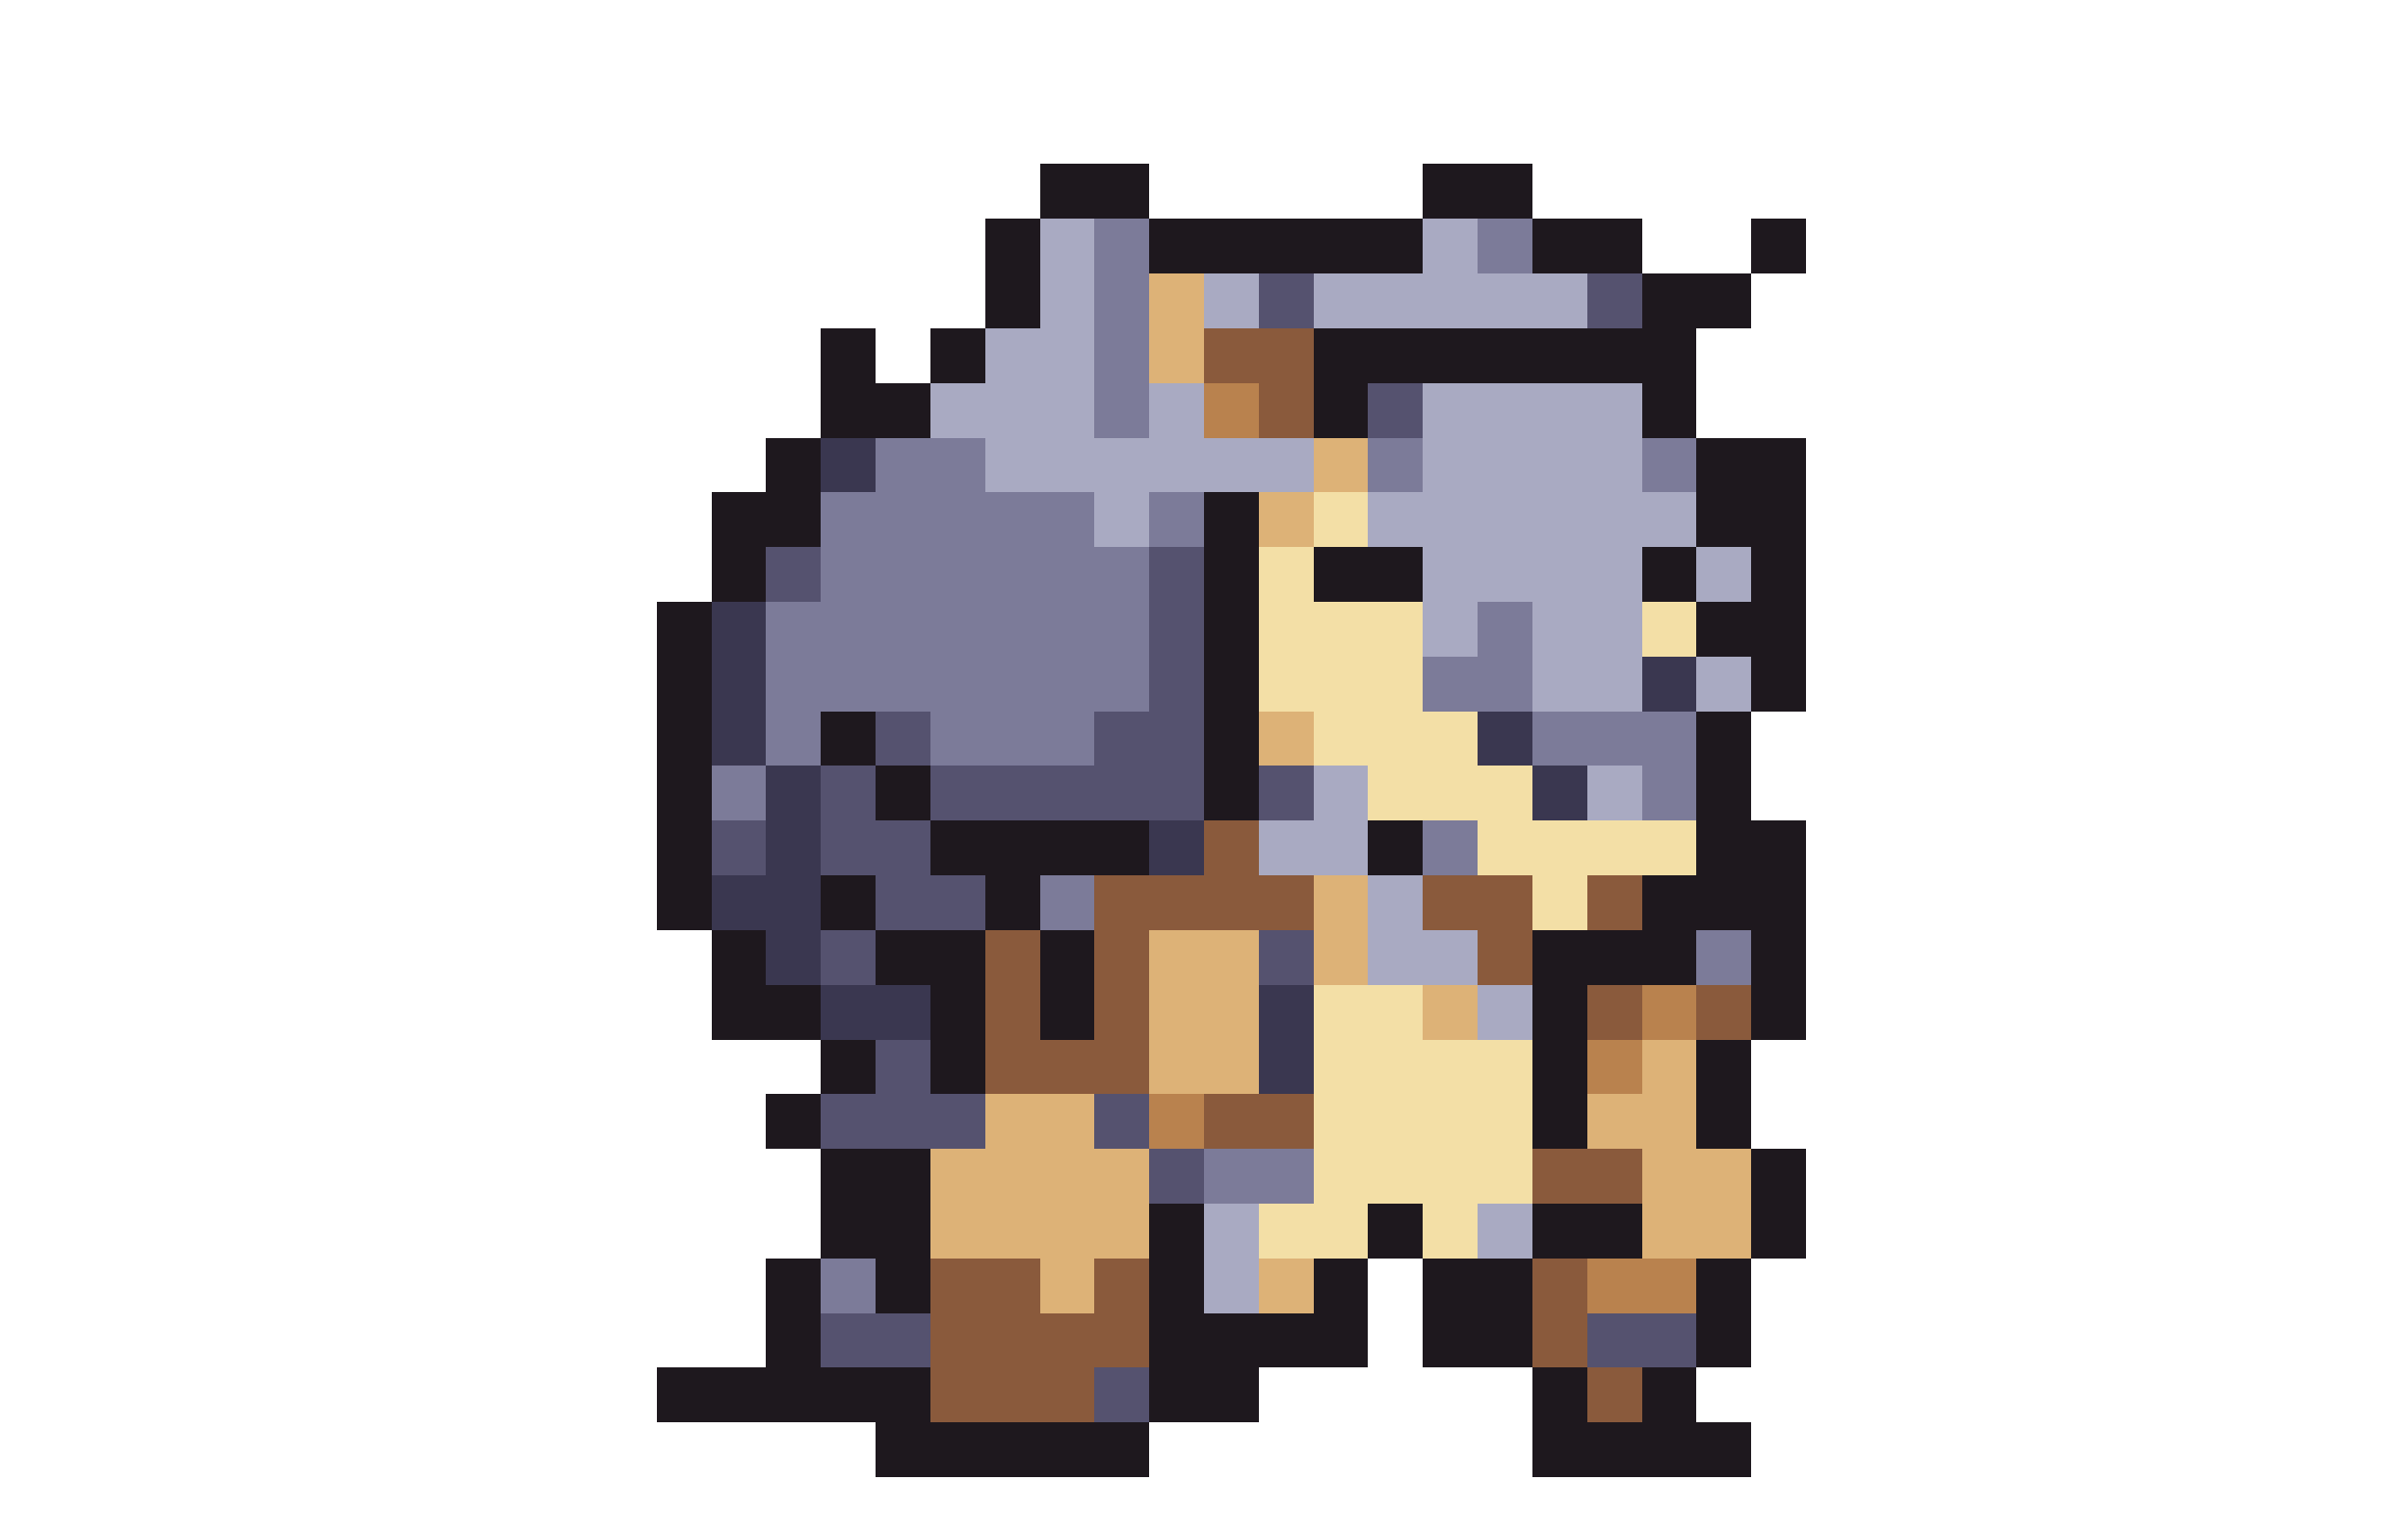
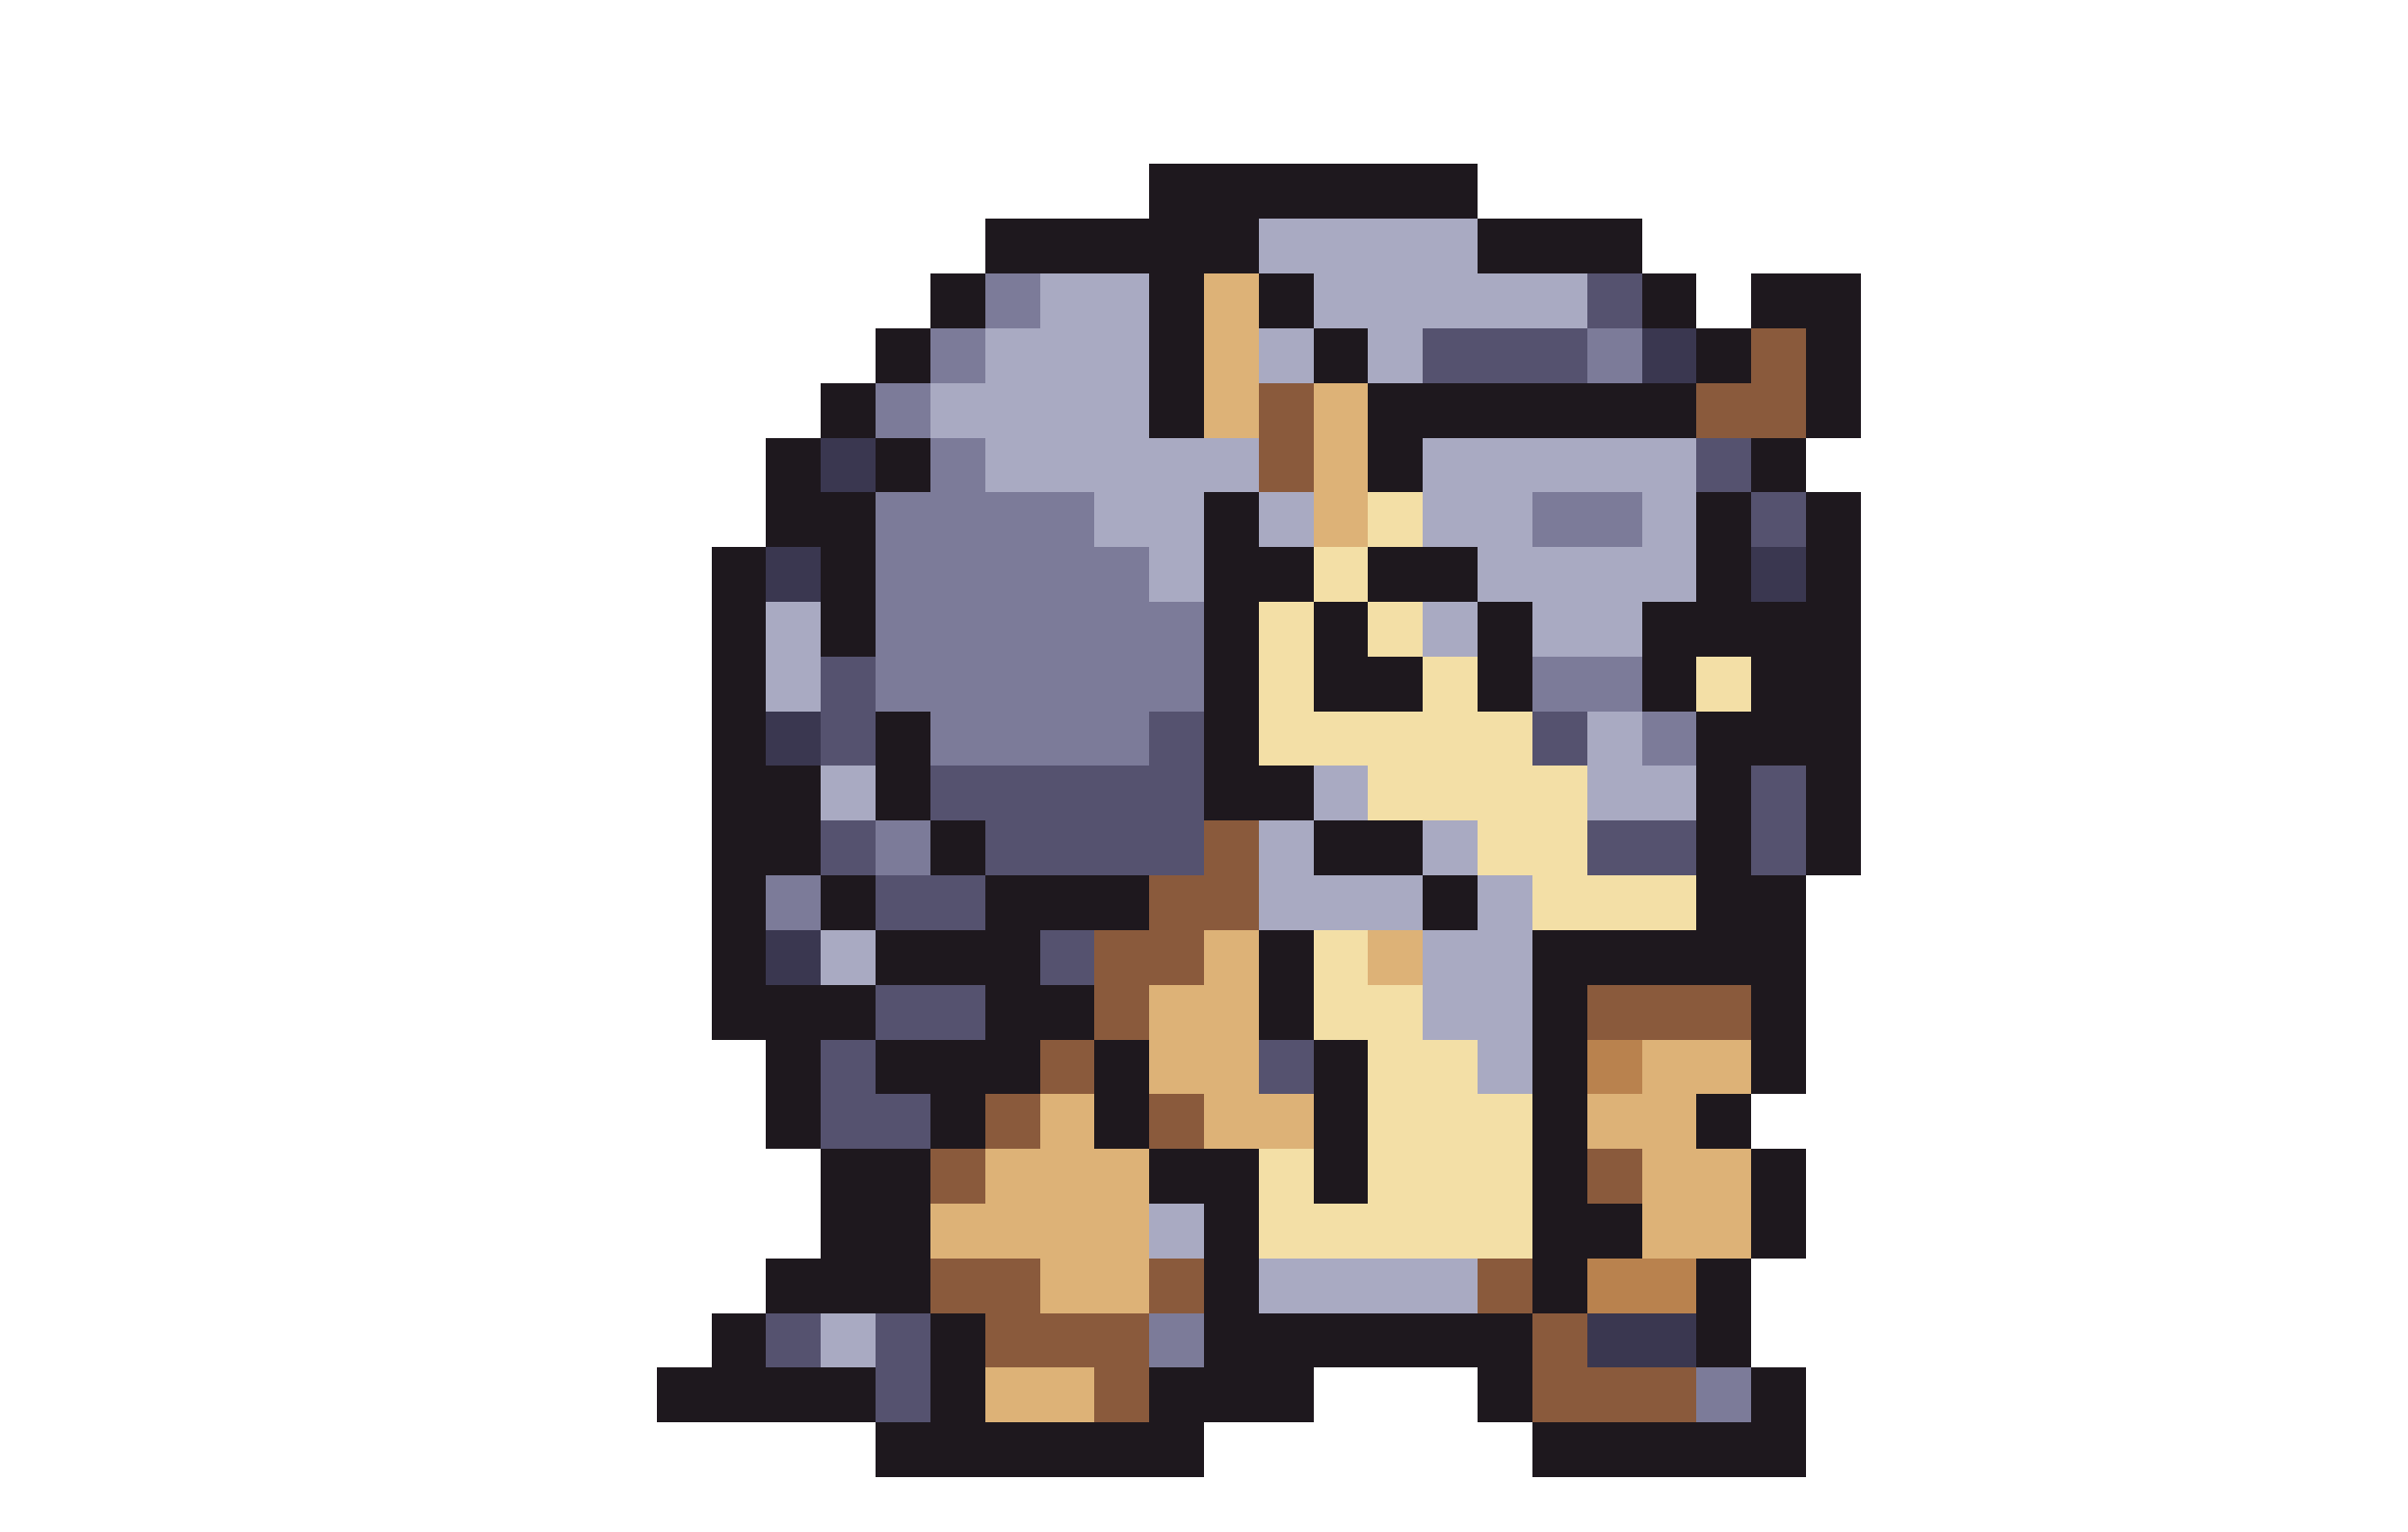
<svg xmlns="http://www.w3.org/2000/svg" width="44" height="28" viewBox="0 0 44 28" shape-rendering="crispEdges">
-   <rect x="19" y="3" width="2" height="1" fill="#1e181e" />
-   <rect x="26" y="3" width="2" height="1" fill="#1e181e" />
-   <rect x="18" y="4" width="1" height="1" fill="#1e181e" />
-   <rect x="19" y="4" width="1" height="1" fill="#a9aac2" />
-   <rect x="20" y="4" width="1" height="1" fill="#7c7b99" />
-   <rect x="21" y="4" width="5" height="1" fill="#1e181e" />
-   <rect x="26" y="4" width="1" height="1" fill="#a9aac2" />
-   <rect x="27" y="4" width="1" height="1" fill="#7c7b99" />
-   <rect x="28" y="4" width="2" height="1" fill="#1e181e" />
-   <rect x="32" y="4" width="1" height="1" fill="#1e181e" />
-   <rect x="18" y="5" width="1" height="1" fill="#1e181e" />
-   <rect x="19" y="5" width="1" height="1" fill="#a9aac2" />
-   <rect x="20" y="5" width="1" height="1" fill="#7c7b99" />
-   <rect x="21" y="5" width="1" height="1" fill="#ddb277" />
-   <rect x="22" y="5" width="1" height="1" fill="#a9aac2" />
-   <rect x="23" y="5" width="1" height="1" fill="#55526f" />
+   <rect x="21" y="3" width="6" height="1" fill="#1e181e" />
+   <rect x="18" y="4" width="5" height="1" fill="#1e181e" />
+   <rect x="23" y="4" width="4" height="1" fill="#a9aac2" />
+   <rect x="27" y="4" width="3" height="1" fill="#1e181e" />
+   <rect x="17" y="5" width="1" height="1" fill="#1e181e" />
+   <rect x="18" y="5" width="1" height="1" fill="#7c7b99" />
+   <rect x="19" y="5" width="2" height="1" fill="#a9aac2" />
+   <rect x="21" y="5" width="1" height="1" fill="#1e181e" />
+   <rect x="22" y="5" width="1" height="1" fill="#ddb277" />
+   <rect x="23" y="5" width="1" height="1" fill="#1e181e" />
  <rect x="24" y="5" width="5" height="1" fill="#a9aac2" />
  <rect x="29" y="5" width="1" height="1" fill="#55526f" />
-   <rect x="30" y="5" width="2" height="1" fill="#1e181e" />
-   <rect x="15" y="6" width="1" height="1" fill="#1e181e" />
-   <rect x="17" y="6" width="1" height="1" fill="#1e181e" />
-   <rect x="18" y="6" width="2" height="1" fill="#a9aac2" />
-   <rect x="20" y="6" width="1" height="1" fill="#7c7b99" />
-   <rect x="21" y="6" width="1" height="1" fill="#ddb277" />
-   <rect x="22" y="6" width="2" height="1" fill="#8a5a3c" />
-   <rect x="24" y="6" width="7" height="1" fill="#1e181e" />
-   <rect x="15" y="7" width="2" height="1" fill="#1e181e" />
-   <rect x="17" y="7" width="3" height="1" fill="#a9aac2" />
-   <rect x="20" y="7" width="1" height="1" fill="#7c7b99" />
-   <rect x="21" y="7" width="1" height="1" fill="#a9aac2" />
-   <rect x="22" y="7" width="1" height="1" fill="#b9824e" />
+   <rect x="30" y="5" width="1" height="1" fill="#1e181e" />
+   <rect x="32" y="5" width="2" height="1" fill="#1e181e" />
+   <rect x="16" y="6" width="1" height="1" fill="#1e181e" />
+   <rect x="17" y="6" width="1" height="1" fill="#7c7b99" />
+   <rect x="18" y="6" width="3" height="1" fill="#a9aac2" />
+   <rect x="21" y="6" width="1" height="1" fill="#1e181e" />
+   <rect x="22" y="6" width="1" height="1" fill="#ddb277" />
+   <rect x="23" y="6" width="1" height="1" fill="#a9aac2" />
+   <rect x="24" y="6" width="1" height="1" fill="#1e181e" />
+   <rect x="25" y="6" width="1" height="1" fill="#a9aac2" />
+   <rect x="26" y="6" width="3" height="1" fill="#55526f" />
+   <rect x="29" y="6" width="1" height="1" fill="#7c7b99" />
+   <rect x="30" y="6" width="1" height="1" fill="#3a3750" />
+   <rect x="31" y="6" width="1" height="1" fill="#1e181e" />
+   <rect x="32" y="6" width="1" height="1" fill="#8a5a3c" />
+   <rect x="33" y="6" width="1" height="1" fill="#1e181e" />
+   <rect x="15" y="7" width="1" height="1" fill="#1e181e" />
+   <rect x="16" y="7" width="1" height="1" fill="#7c7b99" />
+   <rect x="17" y="7" width="4" height="1" fill="#a9aac2" />
+   <rect x="21" y="7" width="1" height="1" fill="#1e181e" />
+   <rect x="22" y="7" width="1" height="1" fill="#ddb277" />
  <rect x="23" y="7" width="1" height="1" fill="#8a5a3c" />
-   <rect x="24" y="7" width="1" height="1" fill="#1e181e" />
-   <rect x="25" y="7" width="1" height="1" fill="#55526f" />
-   <rect x="26" y="7" width="4" height="1" fill="#a9aac2" />
-   <rect x="30" y="7" width="1" height="1" fill="#1e181e" />
+   <rect x="24" y="7" width="1" height="1" fill="#ddb277" />
+   <rect x="25" y="7" width="6" height="1" fill="#1e181e" />
+   <rect x="31" y="7" width="2" height="1" fill="#8a5a3c" />
+   <rect x="33" y="7" width="1" height="1" fill="#1e181e" />
  <rect x="14" y="8" width="1" height="1" fill="#1e181e" />
  <rect x="15" y="8" width="1" height="1" fill="#3a3750" />
-   <rect x="16" y="8" width="2" height="1" fill="#7c7b99" />
-   <rect x="18" y="8" width="6" height="1" fill="#a9aac2" />
+   <rect x="16" y="8" width="1" height="1" fill="#1e181e" />
+   <rect x="17" y="8" width="1" height="1" fill="#7c7b99" />
+   <rect x="18" y="8" width="5" height="1" fill="#a9aac2" />
+   <rect x="23" y="8" width="1" height="1" fill="#8a5a3c" />
  <rect x="24" y="8" width="1" height="1" fill="#ddb277" />
-   <rect x="25" y="8" width="1" height="1" fill="#7c7b99" />
-   <rect x="26" y="8" width="4" height="1" fill="#a9aac2" />
-   <rect x="30" y="8" width="1" height="1" fill="#7c7b99" />
-   <rect x="31" y="8" width="2" height="1" fill="#1e181e" />
-   <rect x="13" y="9" width="2" height="1" fill="#1e181e" />
-   <rect x="15" y="9" width="5" height="1" fill="#7c7b99" />
-   <rect x="20" y="9" width="1" height="1" fill="#a9aac2" />
-   <rect x="21" y="9" width="1" height="1" fill="#7c7b99" />
+   <rect x="25" y="8" width="1" height="1" fill="#1e181e" />
+   <rect x="26" y="8" width="5" height="1" fill="#a9aac2" />
+   <rect x="31" y="8" width="1" height="1" fill="#55526f" />
+   <rect x="32" y="8" width="1" height="1" fill="#1e181e" />
+   <rect x="14" y="9" width="2" height="1" fill="#1e181e" />
+   <rect x="16" y="9" width="4" height="1" fill="#7c7b99" />
+   <rect x="20" y="9" width="2" height="1" fill="#a9aac2" />
  <rect x="22" y="9" width="1" height="1" fill="#1e181e" />
-   <rect x="23" y="9" width="1" height="1" fill="#ddb277" />
-   <rect x="24" y="9" width="1" height="1" fill="#f3dfa6" />
-   <rect x="25" y="9" width="6" height="1" fill="#a9aac2" />
-   <rect x="31" y="9" width="2" height="1" fill="#1e181e" />
+   <rect x="23" y="9" width="1" height="1" fill="#a9aac2" />
+   <rect x="24" y="9" width="1" height="1" fill="#ddb277" />
+   <rect x="25" y="9" width="1" height="1" fill="#f3dfa6" />
+   <rect x="26" y="9" width="2" height="1" fill="#a9aac2" />
+   <rect x="28" y="9" width="2" height="1" fill="#7c7b99" />
+   <rect x="30" y="9" width="1" height="1" fill="#a9aac2" />
+   <rect x="31" y="9" width="1" height="1" fill="#1e181e" />
+   <rect x="32" y="9" width="1" height="1" fill="#55526f" />
+   <rect x="33" y="9" width="1" height="1" fill="#1e181e" />
  <rect x="13" y="10" width="1" height="1" fill="#1e181e" />
-   <rect x="14" y="10" width="1" height="1" fill="#55526f" />
-   <rect x="15" y="10" width="6" height="1" fill="#7c7b99" />
-   <rect x="21" y="10" width="1" height="1" fill="#55526f" />
-   <rect x="22" y="10" width="1" height="1" fill="#1e181e" />
-   <rect x="23" y="10" width="1" height="1" fill="#f3dfa6" />
-   <rect x="24" y="10" width="2" height="1" fill="#1e181e" />
-   <rect x="26" y="10" width="4" height="1" fill="#a9aac2" />
-   <rect x="30" y="10" width="1" height="1" fill="#1e181e" />
-   <rect x="31" y="10" width="1" height="1" fill="#a9aac2" />
-   <rect x="32" y="10" width="1" height="1" fill="#1e181e" />
-   <rect x="12" y="11" width="1" height="1" fill="#1e181e" />
-   <rect x="13" y="11" width="1" height="1" fill="#3a3750" />
-   <rect x="14" y="11" width="7" height="1" fill="#7c7b99" />
-   <rect x="21" y="11" width="1" height="1" fill="#55526f" />
+   <rect x="14" y="10" width="1" height="1" fill="#3a3750" />
+   <rect x="15" y="10" width="1" height="1" fill="#1e181e" />
+   <rect x="16" y="10" width="5" height="1" fill="#7c7b99" />
+   <rect x="21" y="10" width="1" height="1" fill="#a9aac2" />
+   <rect x="22" y="10" width="2" height="1" fill="#1e181e" />
+   <rect x="24" y="10" width="1" height="1" fill="#f3dfa6" />
+   <rect x="25" y="10" width="2" height="1" fill="#1e181e" />
+   <rect x="27" y="10" width="4" height="1" fill="#a9aac2" />
+   <rect x="31" y="10" width="1" height="1" fill="#1e181e" />
+   <rect x="32" y="10" width="1" height="1" fill="#3a3750" />
+   <rect x="33" y="10" width="1" height="1" fill="#1e181e" />
+   <rect x="13" y="11" width="1" height="1" fill="#1e181e" />
+   <rect x="14" y="11" width="1" height="1" fill="#a9aac2" />
+   <rect x="15" y="11" width="1" height="1" fill="#1e181e" />
+   <rect x="16" y="11" width="6" height="1" fill="#7c7b99" />
  <rect x="22" y="11" width="1" height="1" fill="#1e181e" />
-   <rect x="23" y="11" width="3" height="1" fill="#f3dfa6" />
+   <rect x="23" y="11" width="1" height="1" fill="#f3dfa6" />
+   <rect x="24" y="11" width="1" height="1" fill="#1e181e" />
+   <rect x="25" y="11" width="1" height="1" fill="#f3dfa6" />
  <rect x="26" y="11" width="1" height="1" fill="#a9aac2" />
-   <rect x="27" y="11" width="1" height="1" fill="#7c7b99" />
+   <rect x="27" y="11" width="1" height="1" fill="#1e181e" />
  <rect x="28" y="11" width="2" height="1" fill="#a9aac2" />
-   <rect x="30" y="11" width="1" height="1" fill="#f3dfa6" />
-   <rect x="31" y="11" width="2" height="1" fill="#1e181e" />
-   <rect x="12" y="12" width="1" height="1" fill="#1e181e" />
-   <rect x="13" y="12" width="1" height="1" fill="#3a3750" />
-   <rect x="14" y="12" width="7" height="1" fill="#7c7b99" />
-   <rect x="21" y="12" width="1" height="1" fill="#55526f" />
+   <rect x="30" y="11" width="4" height="1" fill="#1e181e" />
+   <rect x="13" y="12" width="1" height="1" fill="#1e181e" />
+   <rect x="14" y="12" width="1" height="1" fill="#a9aac2" />
+   <rect x="15" y="12" width="1" height="1" fill="#55526f" />
+   <rect x="16" y="12" width="6" height="1" fill="#7c7b99" />
  <rect x="22" y="12" width="1" height="1" fill="#1e181e" />
-   <rect x="23" y="12" width="3" height="1" fill="#f3dfa6" />
-   <rect x="26" y="12" width="2" height="1" fill="#7c7b99" />
-   <rect x="28" y="12" width="2" height="1" fill="#a9aac2" />
-   <rect x="30" y="12" width="1" height="1" fill="#3a3750" />
-   <rect x="31" y="12" width="1" height="1" fill="#a9aac2" />
-   <rect x="32" y="12" width="1" height="1" fill="#1e181e" />
-   <rect x="12" y="13" width="1" height="1" fill="#1e181e" />
-   <rect x="13" y="13" width="1" height="1" fill="#3a3750" />
-   <rect x="14" y="13" width="1" height="1" fill="#7c7b99" />
-   <rect x="15" y="13" width="1" height="1" fill="#1e181e" />
-   <rect x="16" y="13" width="1" height="1" fill="#55526f" />
-   <rect x="17" y="13" width="3" height="1" fill="#7c7b99" />
-   <rect x="20" y="13" width="2" height="1" fill="#55526f" />
+   <rect x="23" y="12" width="1" height="1" fill="#f3dfa6" />
+   <rect x="24" y="12" width="2" height="1" fill="#1e181e" />
+   <rect x="26" y="12" width="1" height="1" fill="#f3dfa6" />
+   <rect x="27" y="12" width="1" height="1" fill="#1e181e" />
+   <rect x="28" y="12" width="2" height="1" fill="#7c7b99" />
+   <rect x="30" y="12" width="1" height="1" fill="#1e181e" />
+   <rect x="31" y="12" width="1" height="1" fill="#f3dfa6" />
+   <rect x="32" y="12" width="2" height="1" fill="#1e181e" />
+   <rect x="13" y="13" width="1" height="1" fill="#1e181e" />
+   <rect x="14" y="13" width="1" height="1" fill="#3a3750" />
+   <rect x="15" y="13" width="1" height="1" fill="#55526f" />
+   <rect x="16" y="13" width="1" height="1" fill="#1e181e" />
+   <rect x="17" y="13" width="4" height="1" fill="#7c7b99" />
+   <rect x="21" y="13" width="1" height="1" fill="#55526f" />
  <rect x="22" y="13" width="1" height="1" fill="#1e181e" />
-   <rect x="23" y="13" width="1" height="1" fill="#ddb277" />
-   <rect x="24" y="13" width="3" height="1" fill="#f3dfa6" />
-   <rect x="27" y="13" width="1" height="1" fill="#3a3750" />
-   <rect x="28" y="13" width="3" height="1" fill="#7c7b99" />
-   <rect x="31" y="13" width="1" height="1" fill="#1e181e" />
-   <rect x="12" y="14" width="1" height="1" fill="#1e181e" />
-   <rect x="13" y="14" width="1" height="1" fill="#7c7b99" />
-   <rect x="14" y="14" width="1" height="1" fill="#3a3750" />
-   <rect x="15" y="14" width="1" height="1" fill="#55526f" />
+   <rect x="23" y="13" width="5" height="1" fill="#f3dfa6" />
+   <rect x="28" y="13" width="1" height="1" fill="#55526f" />
+   <rect x="29" y="13" width="1" height="1" fill="#a9aac2" />
+   <rect x="30" y="13" width="1" height="1" fill="#7c7b99" />
+   <rect x="31" y="13" width="3" height="1" fill="#1e181e" />
+   <rect x="13" y="14" width="2" height="1" fill="#1e181e" />
+   <rect x="15" y="14" width="1" height="1" fill="#a9aac2" />
  <rect x="16" y="14" width="1" height="1" fill="#1e181e" />
  <rect x="17" y="14" width="5" height="1" fill="#55526f" />
-   <rect x="22" y="14" width="1" height="1" fill="#1e181e" />
-   <rect x="23" y="14" width="1" height="1" fill="#55526f" />
+   <rect x="22" y="14" width="2" height="1" fill="#1e181e" />
  <rect x="24" y="14" width="1" height="1" fill="#a9aac2" />
-   <rect x="25" y="14" width="3" height="1" fill="#f3dfa6" />
-   <rect x="28" y="14" width="1" height="1" fill="#3a3750" />
-   <rect x="29" y="14" width="1" height="1" fill="#a9aac2" />
-   <rect x="30" y="14" width="1" height="1" fill="#7c7b99" />
+   <rect x="25" y="14" width="4" height="1" fill="#f3dfa6" />
+   <rect x="29" y="14" width="2" height="1" fill="#a9aac2" />
  <rect x="31" y="14" width="1" height="1" fill="#1e181e" />
-   <rect x="12" y="15" width="1" height="1" fill="#1e181e" />
-   <rect x="13" y="15" width="1" height="1" fill="#55526f" />
-   <rect x="14" y="15" width="1" height="1" fill="#3a3750" />
-   <rect x="15" y="15" width="2" height="1" fill="#55526f" />
-   <rect x="17" y="15" width="4" height="1" fill="#1e181e" />
-   <rect x="21" y="15" width="1" height="1" fill="#3a3750" />
+   <rect x="32" y="14" width="1" height="1" fill="#55526f" />
+   <rect x="33" y="14" width="1" height="1" fill="#1e181e" />
+   <rect x="13" y="15" width="2" height="1" fill="#1e181e" />
+   <rect x="15" y="15" width="1" height="1" fill="#55526f" />
+   <rect x="16" y="15" width="1" height="1" fill="#7c7b99" />
+   <rect x="17" y="15" width="1" height="1" fill="#1e181e" />
+   <rect x="18" y="15" width="4" height="1" fill="#55526f" />
  <rect x="22" y="15" width="1" height="1" fill="#8a5a3c" />
-   <rect x="23" y="15" width="2" height="1" fill="#a9aac2" />
-   <rect x="25" y="15" width="1" height="1" fill="#1e181e" />
-   <rect x="26" y="15" width="1" height="1" fill="#7c7b99" />
-   <rect x="27" y="15" width="4" height="1" fill="#f3dfa6" />
-   <rect x="31" y="15" width="2" height="1" fill="#1e181e" />
-   <rect x="12" y="16" width="1" height="1" fill="#1e181e" />
-   <rect x="13" y="16" width="2" height="1" fill="#3a3750" />
+   <rect x="23" y="15" width="1" height="1" fill="#a9aac2" />
+   <rect x="24" y="15" width="2" height="1" fill="#1e181e" />
+   <rect x="26" y="15" width="1" height="1" fill="#a9aac2" />
+   <rect x="27" y="15" width="2" height="1" fill="#f3dfa6" />
+   <rect x="29" y="15" width="2" height="1" fill="#55526f" />
+   <rect x="31" y="15" width="1" height="1" fill="#1e181e" />
+   <rect x="32" y="15" width="1" height="1" fill="#55526f" />
+   <rect x="33" y="15" width="1" height="1" fill="#1e181e" />
+   <rect x="13" y="16" width="1" height="1" fill="#1e181e" />
+   <rect x="14" y="16" width="1" height="1" fill="#7c7b99" />
  <rect x="15" y="16" width="1" height="1" fill="#1e181e" />
  <rect x="16" y="16" width="2" height="1" fill="#55526f" />
-   <rect x="18" y="16" width="1" height="1" fill="#1e181e" />
-   <rect x="19" y="16" width="1" height="1" fill="#7c7b99" />
-   <rect x="20" y="16" width="4" height="1" fill="#8a5a3c" />
-   <rect x="24" y="16" width="1" height="1" fill="#ddb277" />
-   <rect x="25" y="16" width="1" height="1" fill="#a9aac2" />
-   <rect x="26" y="16" width="2" height="1" fill="#8a5a3c" />
-   <rect x="28" y="16" width="1" height="1" fill="#f3dfa6" />
-   <rect x="29" y="16" width="1" height="1" fill="#8a5a3c" />
-   <rect x="30" y="16" width="3" height="1" fill="#1e181e" />
+   <rect x="18" y="16" width="3" height="1" fill="#1e181e" />
+   <rect x="21" y="16" width="2" height="1" fill="#8a5a3c" />
+   <rect x="23" y="16" width="3" height="1" fill="#a9aac2" />
+   <rect x="26" y="16" width="1" height="1" fill="#1e181e" />
+   <rect x="27" y="16" width="1" height="1" fill="#a9aac2" />
+   <rect x="28" y="16" width="3" height="1" fill="#f3dfa6" />
+   <rect x="31" y="16" width="2" height="1" fill="#1e181e" />
  <rect x="13" y="17" width="1" height="1" fill="#1e181e" />
  <rect x="14" y="17" width="1" height="1" fill="#3a3750" />
-   <rect x="15" y="17" width="1" height="1" fill="#55526f" />
-   <rect x="16" y="17" width="2" height="1" fill="#1e181e" />
-   <rect x="18" y="17" width="1" height="1" fill="#8a5a3c" />
-   <rect x="19" y="17" width="1" height="1" fill="#1e181e" />
-   <rect x="20" y="17" width="1" height="1" fill="#8a5a3c" />
-   <rect x="21" y="17" width="2" height="1" fill="#ddb277" />
-   <rect x="23" y="17" width="1" height="1" fill="#55526f" />
-   <rect x="24" y="17" width="1" height="1" fill="#ddb277" />
-   <rect x="25" y="17" width="2" height="1" fill="#a9aac2" />
-   <rect x="27" y="17" width="1" height="1" fill="#8a5a3c" />
-   <rect x="28" y="17" width="3" height="1" fill="#1e181e" />
-   <rect x="31" y="17" width="1" height="1" fill="#7c7b99" />
-   <rect x="32" y="17" width="1" height="1" fill="#1e181e" />
-   <rect x="13" y="18" width="2" height="1" fill="#1e181e" />
-   <rect x="15" y="18" width="2" height="1" fill="#3a3750" />
-   <rect x="17" y="18" width="1" height="1" fill="#1e181e" />
-   <rect x="18" y="18" width="1" height="1" fill="#8a5a3c" />
-   <rect x="19" y="18" width="1" height="1" fill="#1e181e" />
+   <rect x="15" y="17" width="1" height="1" fill="#a9aac2" />
+   <rect x="16" y="17" width="3" height="1" fill="#1e181e" />
+   <rect x="19" y="17" width="1" height="1" fill="#55526f" />
+   <rect x="20" y="17" width="2" height="1" fill="#8a5a3c" />
+   <rect x="22" y="17" width="1" height="1" fill="#ddb277" />
+   <rect x="23" y="17" width="1" height="1" fill="#1e181e" />
+   <rect x="24" y="17" width="1" height="1" fill="#f3dfa6" />
+   <rect x="25" y="17" width="1" height="1" fill="#ddb277" />
+   <rect x="26" y="17" width="2" height="1" fill="#a9aac2" />
+   <rect x="28" y="17" width="5" height="1" fill="#1e181e" />
+   <rect x="13" y="18" width="3" height="1" fill="#1e181e" />
+   <rect x="16" y="18" width="2" height="1" fill="#55526f" />
+   <rect x="18" y="18" width="2" height="1" fill="#1e181e" />
  <rect x="20" y="18" width="1" height="1" fill="#8a5a3c" />
  <rect x="21" y="18" width="2" height="1" fill="#ddb277" />
-   <rect x="23" y="18" width="1" height="1" fill="#3a3750" />
+   <rect x="23" y="18" width="1" height="1" fill="#1e181e" />
  <rect x="24" y="18" width="2" height="1" fill="#f3dfa6" />
-   <rect x="26" y="18" width="1" height="1" fill="#ddb277" />
-   <rect x="27" y="18" width="1" height="1" fill="#a9aac2" />
+   <rect x="26" y="18" width="2" height="1" fill="#a9aac2" />
  <rect x="28" y="18" width="1" height="1" fill="#1e181e" />
-   <rect x="29" y="18" width="1" height="1" fill="#8a5a3c" />
-   <rect x="30" y="18" width="1" height="1" fill="#b9824e" />
-   <rect x="31" y="18" width="1" height="1" fill="#8a5a3c" />
+   <rect x="29" y="18" width="3" height="1" fill="#8a5a3c" />
  <rect x="32" y="18" width="1" height="1" fill="#1e181e" />
-   <rect x="15" y="19" width="1" height="1" fill="#1e181e" />
-   <rect x="16" y="19" width="1" height="1" fill="#55526f" />
-   <rect x="17" y="19" width="1" height="1" fill="#1e181e" />
-   <rect x="18" y="19" width="3" height="1" fill="#8a5a3c" />
+   <rect x="14" y="19" width="1" height="1" fill="#1e181e" />
+   <rect x="15" y="19" width="1" height="1" fill="#55526f" />
+   <rect x="16" y="19" width="3" height="1" fill="#1e181e" />
+   <rect x="19" y="19" width="1" height="1" fill="#8a5a3c" />
+   <rect x="20" y="19" width="1" height="1" fill="#1e181e" />
  <rect x="21" y="19" width="2" height="1" fill="#ddb277" />
-   <rect x="23" y="19" width="1" height="1" fill="#3a3750" />
-   <rect x="24" y="19" width="4" height="1" fill="#f3dfa6" />
+   <rect x="23" y="19" width="1" height="1" fill="#55526f" />
+   <rect x="24" y="19" width="1" height="1" fill="#1e181e" />
+   <rect x="25" y="19" width="2" height="1" fill="#f3dfa6" />
+   <rect x="27" y="19" width="1" height="1" fill="#a9aac2" />
  <rect x="28" y="19" width="1" height="1" fill="#1e181e" />
  <rect x="29" y="19" width="1" height="1" fill="#b9824e" />
-   <rect x="30" y="19" width="1" height="1" fill="#ddb277" />
-   <rect x="31" y="19" width="1" height="1" fill="#1e181e" />
+   <rect x="30" y="19" width="2" height="1" fill="#ddb277" />
+   <rect x="32" y="19" width="1" height="1" fill="#1e181e" />
  <rect x="14" y="20" width="1" height="1" fill="#1e181e" />
-   <rect x="15" y="20" width="3" height="1" fill="#55526f" />
-   <rect x="18" y="20" width="2" height="1" fill="#ddb277" />
-   <rect x="20" y="20" width="1" height="1" fill="#55526f" />
-   <rect x="21" y="20" width="1" height="1" fill="#b9824e" />
-   <rect x="22" y="20" width="2" height="1" fill="#8a5a3c" />
-   <rect x="24" y="20" width="4" height="1" fill="#f3dfa6" />
+   <rect x="15" y="20" width="2" height="1" fill="#55526f" />
+   <rect x="17" y="20" width="1" height="1" fill="#1e181e" />
+   <rect x="18" y="20" width="1" height="1" fill="#8a5a3c" />
+   <rect x="19" y="20" width="1" height="1" fill="#ddb277" />
+   <rect x="20" y="20" width="1" height="1" fill="#1e181e" />
+   <rect x="21" y="20" width="1" height="1" fill="#8a5a3c" />
+   <rect x="22" y="20" width="2" height="1" fill="#ddb277" />
+   <rect x="24" y="20" width="1" height="1" fill="#1e181e" />
+   <rect x="25" y="20" width="3" height="1" fill="#f3dfa6" />
  <rect x="28" y="20" width="1" height="1" fill="#1e181e" />
  <rect x="29" y="20" width="2" height="1" fill="#ddb277" />
  <rect x="31" y="20" width="1" height="1" fill="#1e181e" />
  <rect x="15" y="21" width="2" height="1" fill="#1e181e" />
-   <rect x="17" y="21" width="4" height="1" fill="#ddb277" />
-   <rect x="21" y="21" width="1" height="1" fill="#55526f" />
-   <rect x="22" y="21" width="2" height="1" fill="#7c7b99" />
-   <rect x="24" y="21" width="4" height="1" fill="#f3dfa6" />
-   <rect x="28" y="21" width="2" height="1" fill="#8a5a3c" />
+   <rect x="17" y="21" width="1" height="1" fill="#8a5a3c" />
+   <rect x="18" y="21" width="3" height="1" fill="#ddb277" />
+   <rect x="21" y="21" width="2" height="1" fill="#1e181e" />
+   <rect x="23" y="21" width="1" height="1" fill="#f3dfa6" />
+   <rect x="24" y="21" width="1" height="1" fill="#1e181e" />
+   <rect x="25" y="21" width="3" height="1" fill="#f3dfa6" />
+   <rect x="28" y="21" width="1" height="1" fill="#1e181e" />
+   <rect x="29" y="21" width="1" height="1" fill="#8a5a3c" />
  <rect x="30" y="21" width="2" height="1" fill="#ddb277" />
  <rect x="32" y="21" width="1" height="1" fill="#1e181e" />
  <rect x="15" y="22" width="2" height="1" fill="#1e181e" />
  <rect x="17" y="22" width="4" height="1" fill="#ddb277" />
-   <rect x="21" y="22" width="1" height="1" fill="#1e181e" />
-   <rect x="22" y="22" width="1" height="1" fill="#a9aac2" />
-   <rect x="23" y="22" width="2" height="1" fill="#f3dfa6" />
-   <rect x="25" y="22" width="1" height="1" fill="#1e181e" />
-   <rect x="26" y="22" width="1" height="1" fill="#f3dfa6" />
-   <rect x="27" y="22" width="1" height="1" fill="#a9aac2" />
+   <rect x="21" y="22" width="1" height="1" fill="#a9aac2" />
+   <rect x="22" y="22" width="1" height="1" fill="#1e181e" />
+   <rect x="23" y="22" width="5" height="1" fill="#f3dfa6" />
  <rect x="28" y="22" width="2" height="1" fill="#1e181e" />
  <rect x="30" y="22" width="2" height="1" fill="#ddb277" />
  <rect x="32" y="22" width="1" height="1" fill="#1e181e" />
-   <rect x="14" y="23" width="1" height="1" fill="#1e181e" />
-   <rect x="15" y="23" width="1" height="1" fill="#7c7b99" />
-   <rect x="16" y="23" width="1" height="1" fill="#1e181e" />
+   <rect x="14" y="23" width="3" height="1" fill="#1e181e" />
  <rect x="17" y="23" width="2" height="1" fill="#8a5a3c" />
-   <rect x="19" y="23" width="1" height="1" fill="#ddb277" />
-   <rect x="20" y="23" width="1" height="1" fill="#8a5a3c" />
-   <rect x="21" y="23" width="1" height="1" fill="#1e181e" />
-   <rect x="22" y="23" width="1" height="1" fill="#a9aac2" />
-   <rect x="23" y="23" width="1" height="1" fill="#ddb277" />
-   <rect x="24" y="23" width="1" height="1" fill="#1e181e" />
-   <rect x="26" y="23" width="2" height="1" fill="#1e181e" />
-   <rect x="28" y="23" width="1" height="1" fill="#8a5a3c" />
+   <rect x="19" y="23" width="2" height="1" fill="#ddb277" />
+   <rect x="21" y="23" width="1" height="1" fill="#8a5a3c" />
+   <rect x="22" y="23" width="1" height="1" fill="#1e181e" />
+   <rect x="23" y="23" width="4" height="1" fill="#a9aac2" />
+   <rect x="27" y="23" width="1" height="1" fill="#8a5a3c" />
+   <rect x="28" y="23" width="1" height="1" fill="#1e181e" />
  <rect x="29" y="23" width="2" height="1" fill="#b9824e" />
  <rect x="31" y="23" width="1" height="1" fill="#1e181e" />
-   <rect x="14" y="24" width="1" height="1" fill="#1e181e" />
-   <rect x="15" y="24" width="2" height="1" fill="#55526f" />
-   <rect x="17" y="24" width="4" height="1" fill="#8a5a3c" />
-   <rect x="21" y="24" width="4" height="1" fill="#1e181e" />
-   <rect x="26" y="24" width="2" height="1" fill="#1e181e" />
+   <rect x="13" y="24" width="1" height="1" fill="#1e181e" />
+   <rect x="14" y="24" width="1" height="1" fill="#55526f" />
+   <rect x="15" y="24" width="1" height="1" fill="#a9aac2" />
+   <rect x="16" y="24" width="1" height="1" fill="#55526f" />
+   <rect x="17" y="24" width="1" height="1" fill="#1e181e" />
+   <rect x="18" y="24" width="3" height="1" fill="#8a5a3c" />
+   <rect x="21" y="24" width="1" height="1" fill="#7c7b99" />
+   <rect x="22" y="24" width="6" height="1" fill="#1e181e" />
  <rect x="28" y="24" width="1" height="1" fill="#8a5a3c" />
-   <rect x="29" y="24" width="2" height="1" fill="#55526f" />
+   <rect x="29" y="24" width="2" height="1" fill="#3a3750" />
  <rect x="31" y="24" width="1" height="1" fill="#1e181e" />
-   <rect x="12" y="25" width="5" height="1" fill="#1e181e" />
-   <rect x="17" y="25" width="3" height="1" fill="#8a5a3c" />
-   <rect x="20" y="25" width="1" height="1" fill="#55526f" />
-   <rect x="21" y="25" width="2" height="1" fill="#1e181e" />
-   <rect x="28" y="25" width="1" height="1" fill="#1e181e" />
-   <rect x="29" y="25" width="1" height="1" fill="#8a5a3c" />
-   <rect x="30" y="25" width="1" height="1" fill="#1e181e" />
-   <rect x="16" y="26" width="5" height="1" fill="#1e181e" />
-   <rect x="28" y="26" width="4" height="1" fill="#1e181e" />
+   <rect x="12" y="25" width="4" height="1" fill="#1e181e" />
+   <rect x="16" y="25" width="1" height="1" fill="#55526f" />
+   <rect x="17" y="25" width="1" height="1" fill="#1e181e" />
+   <rect x="18" y="25" width="2" height="1" fill="#ddb277" />
+   <rect x="20" y="25" width="1" height="1" fill="#8a5a3c" />
+   <rect x="21" y="25" width="3" height="1" fill="#1e181e" />
+   <rect x="27" y="25" width="1" height="1" fill="#1e181e" />
+   <rect x="28" y="25" width="3" height="1" fill="#8a5a3c" />
+   <rect x="31" y="25" width="1" height="1" fill="#7c7b99" />
+   <rect x="32" y="25" width="1" height="1" fill="#1e181e" />
+   <rect x="16" y="26" width="6" height="1" fill="#1e181e" />
+   <rect x="28" y="26" width="5" height="1" fill="#1e181e" />
</svg>
